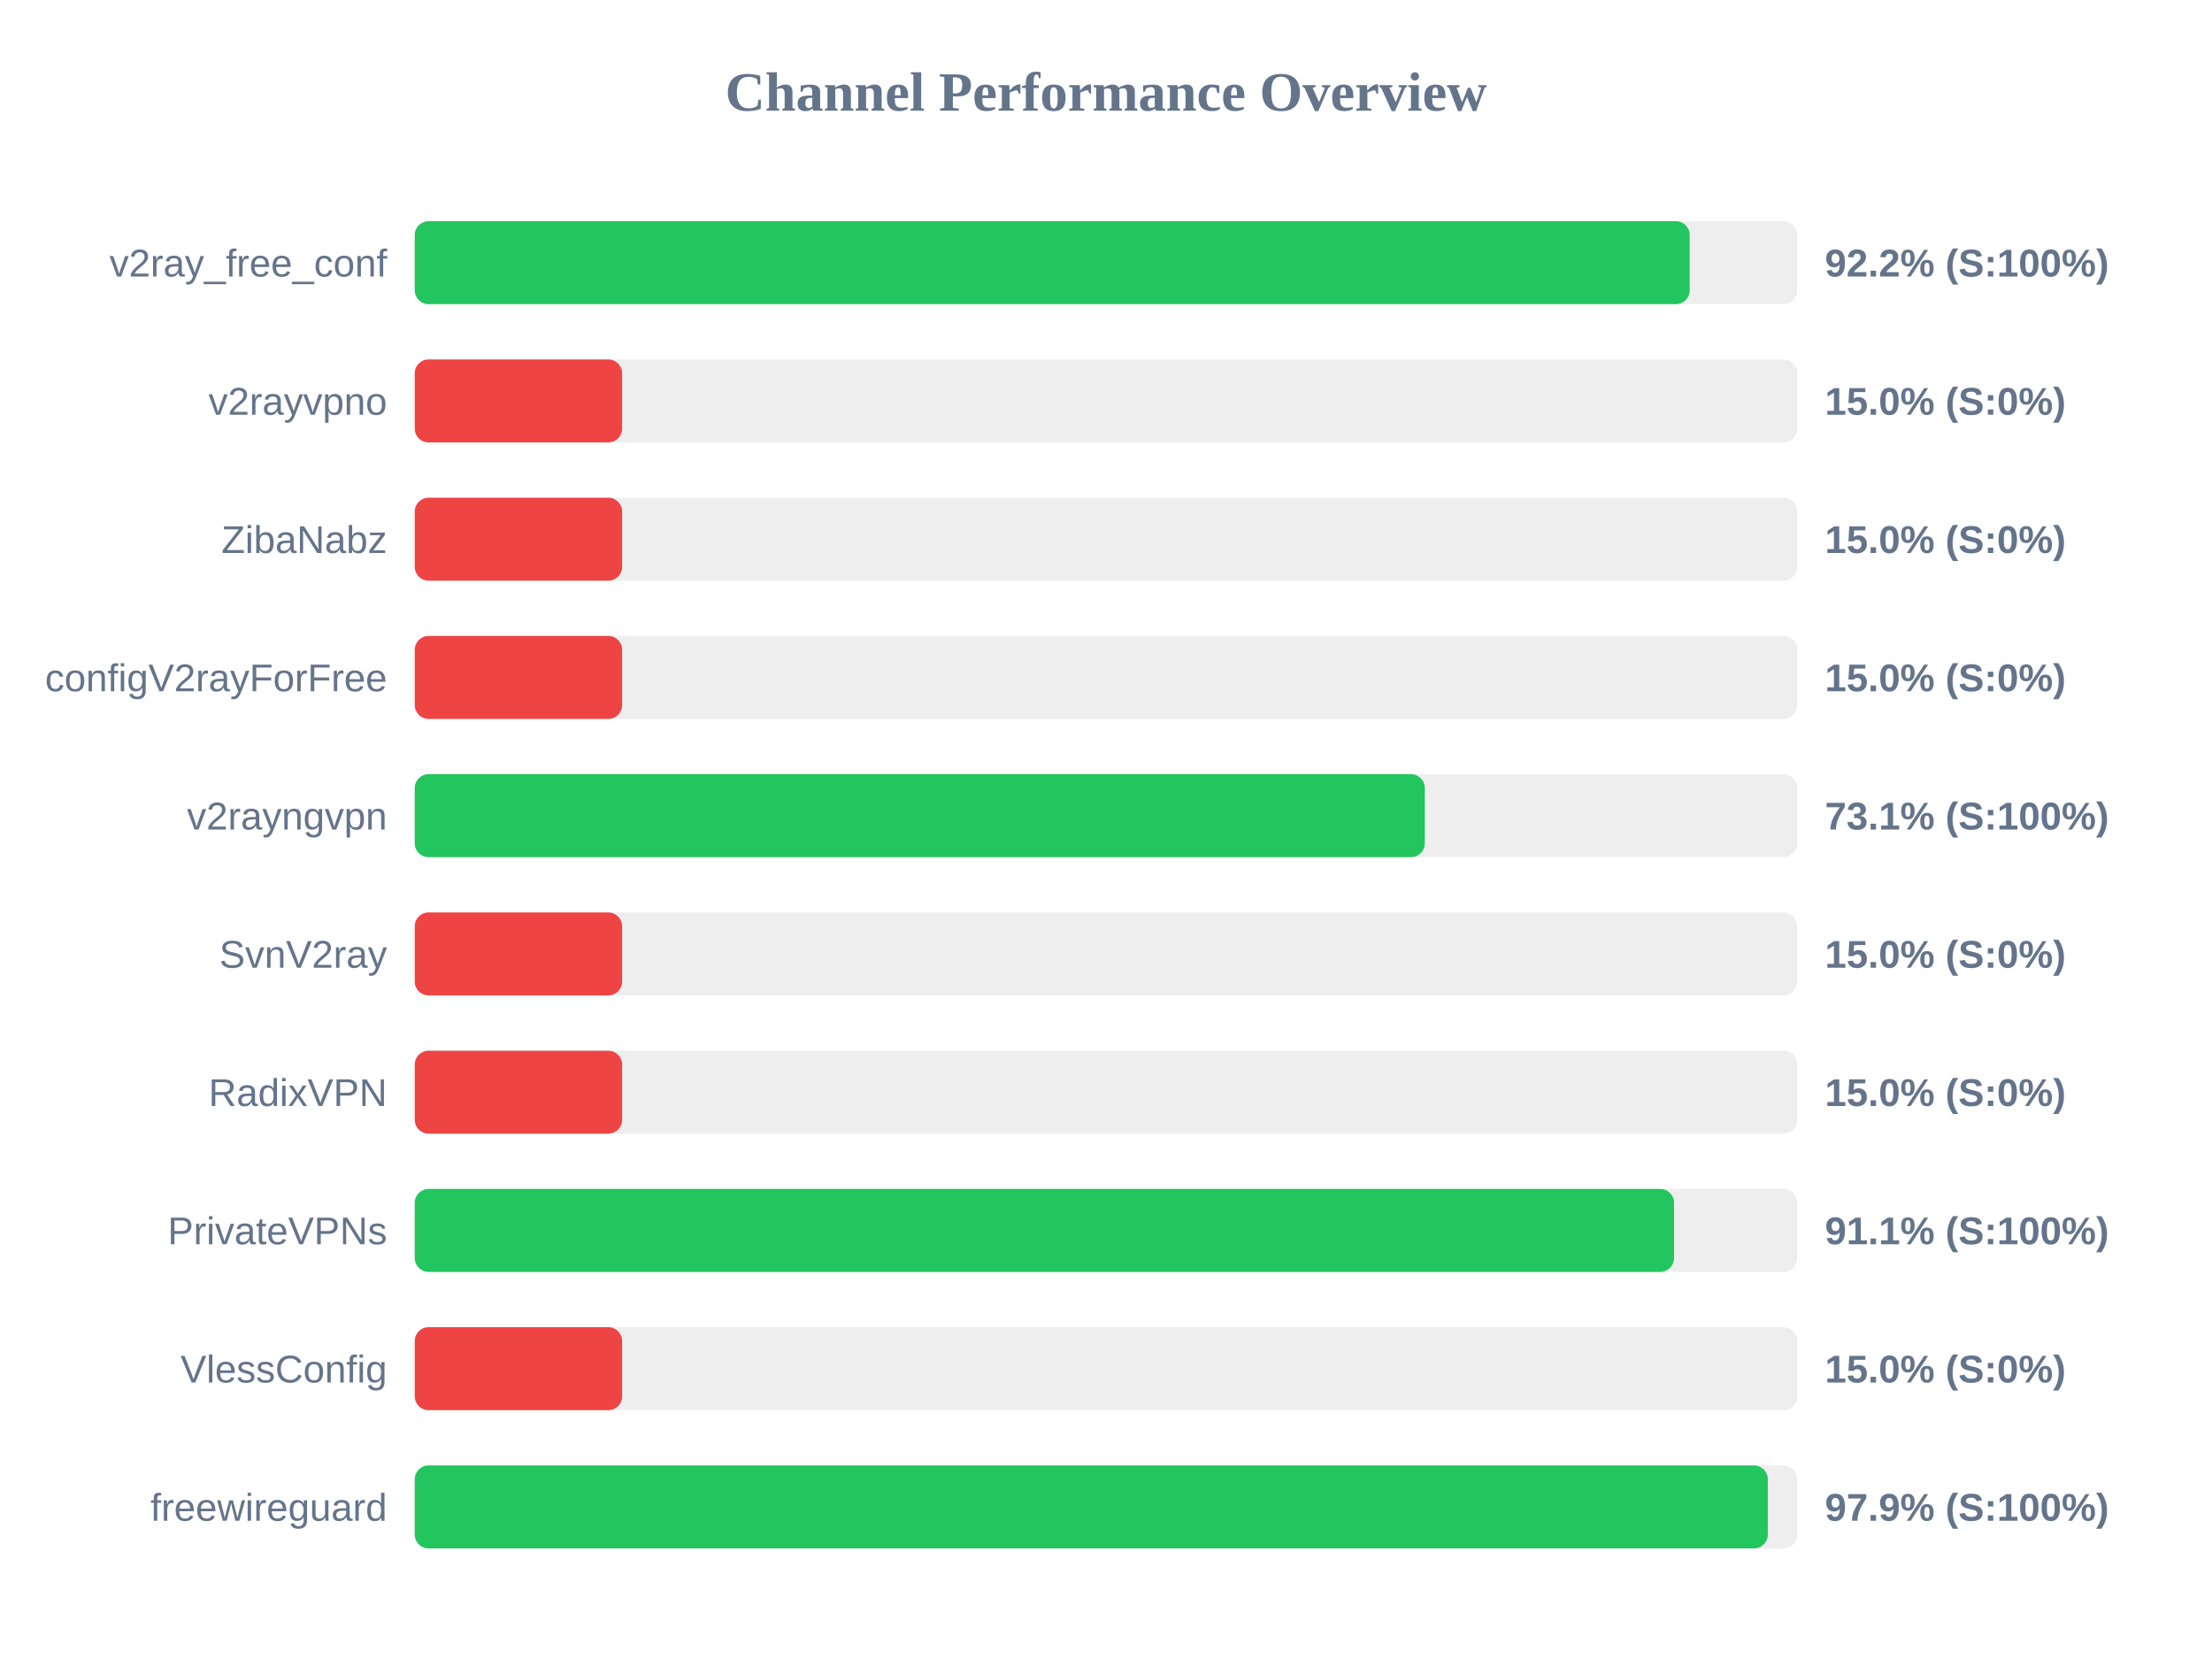
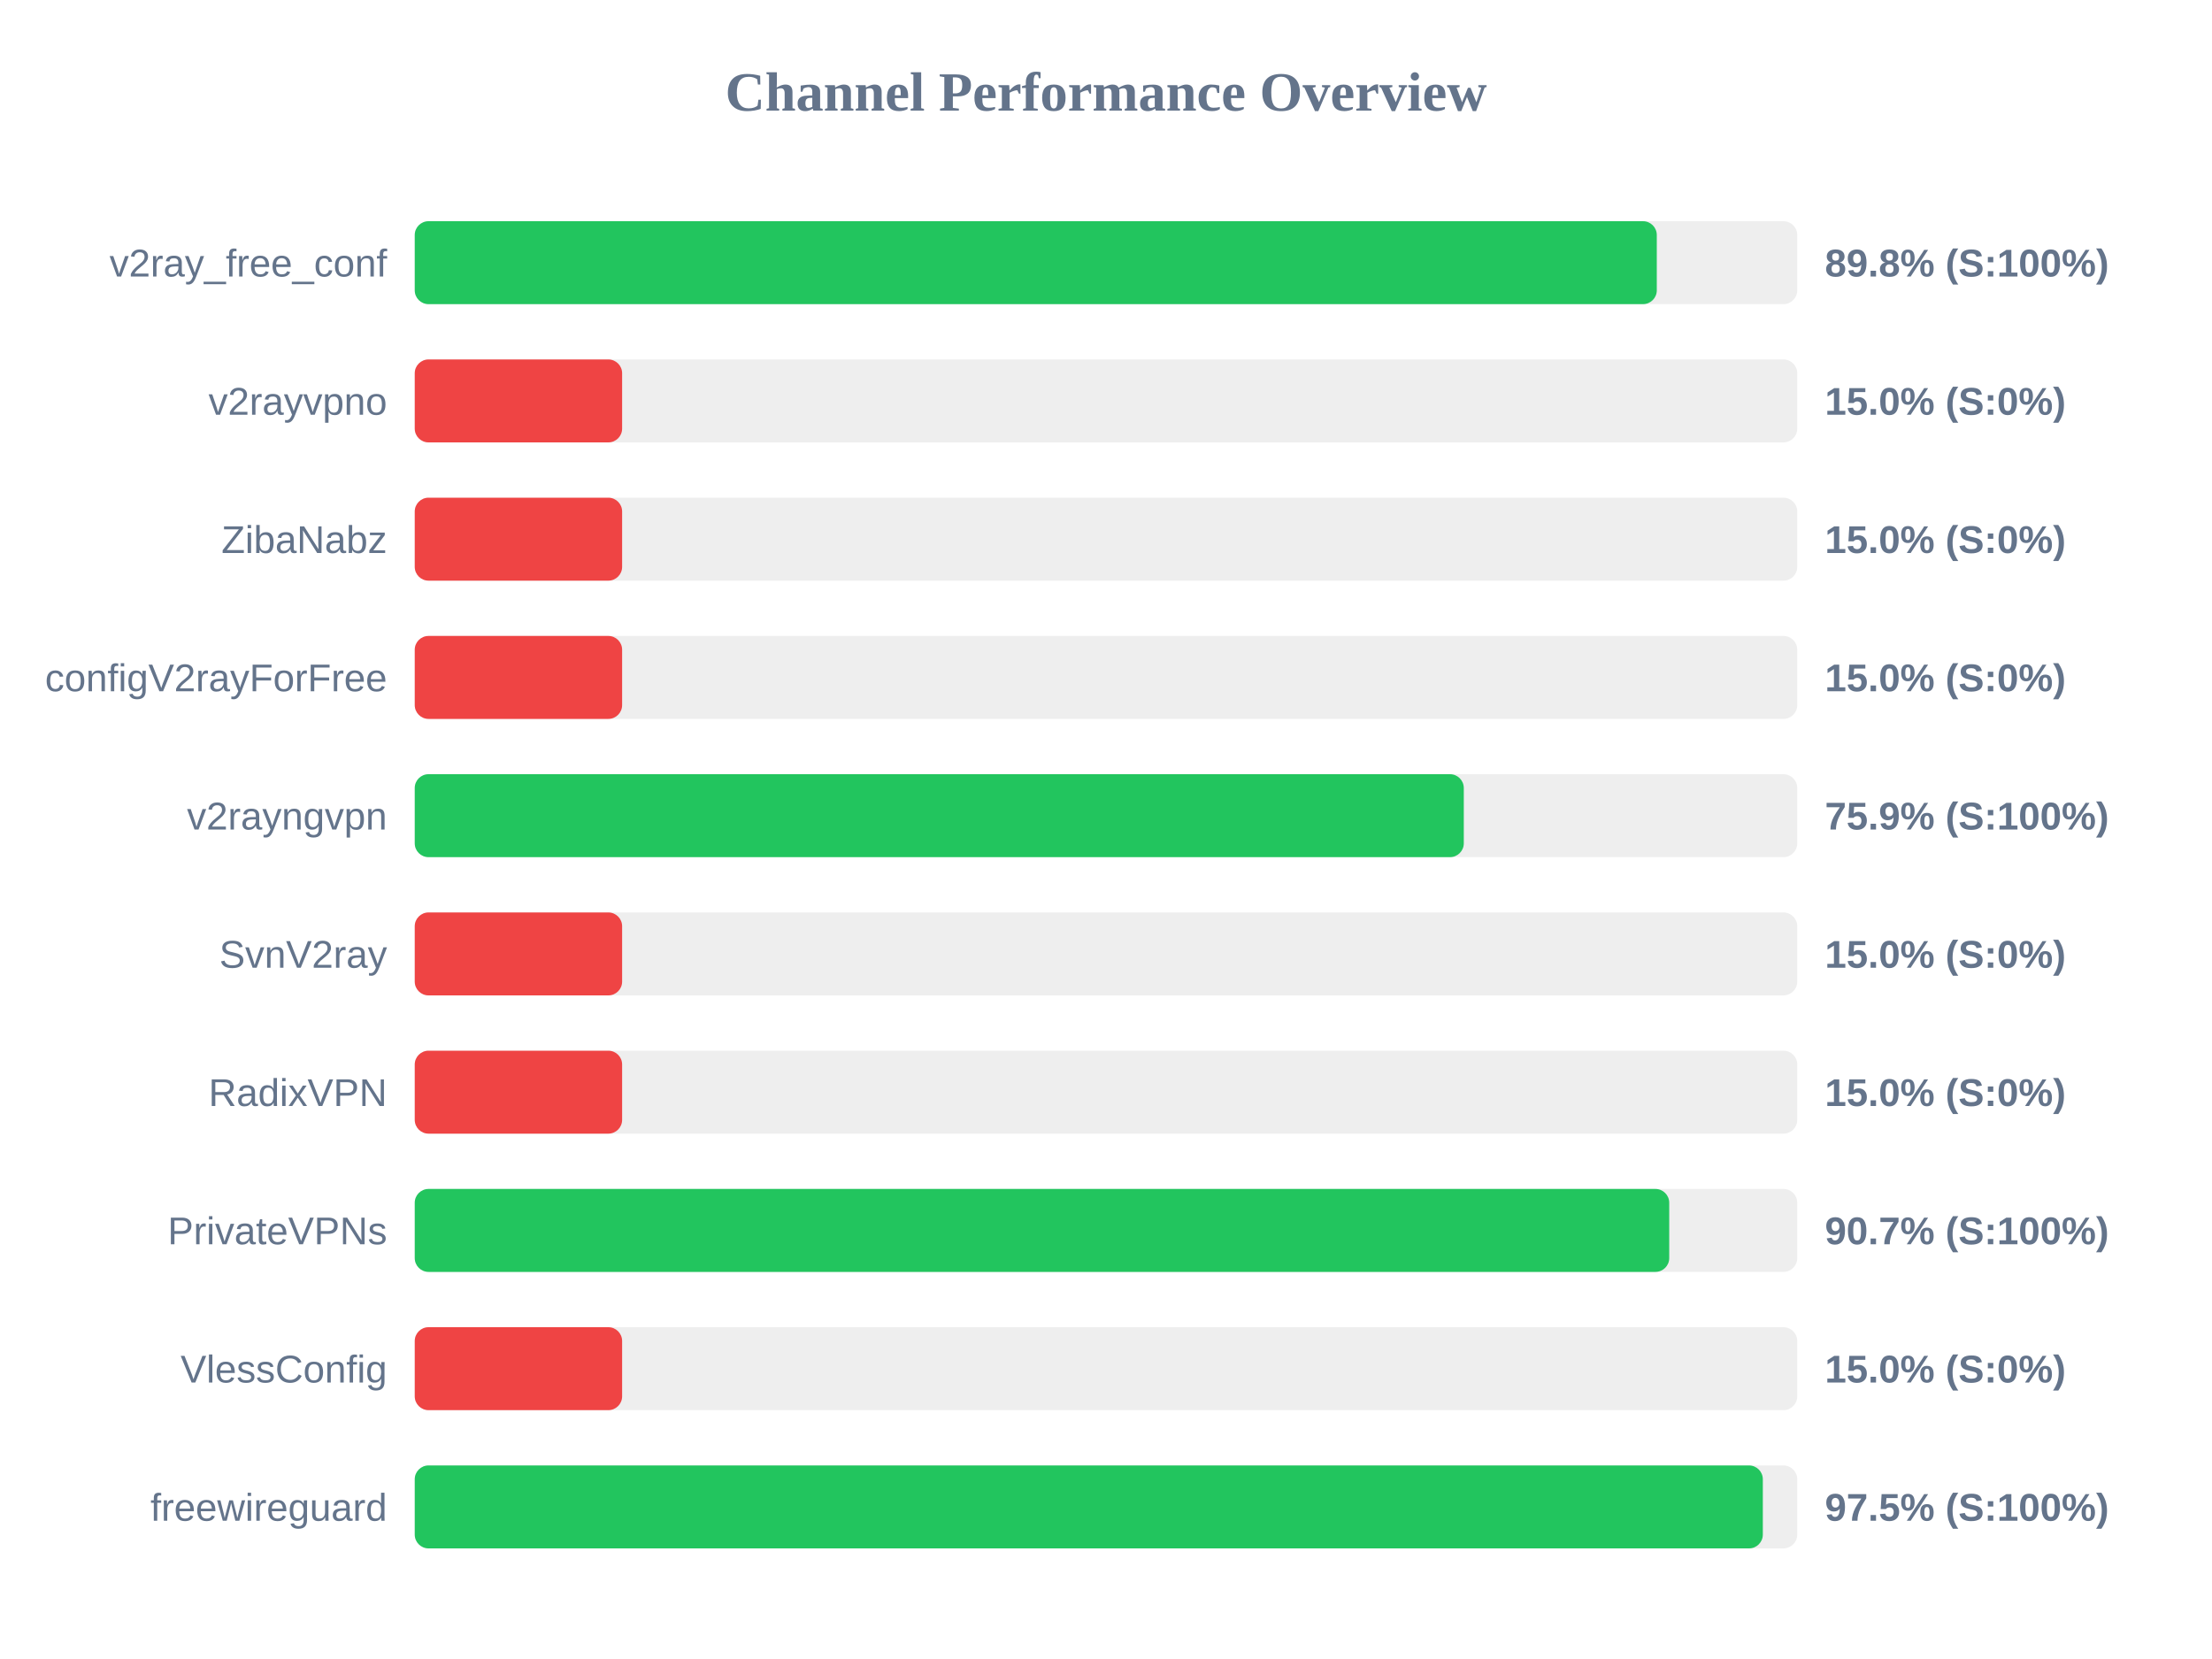
<svg xmlns="http://www.w3.org/2000/svg" width="800" height="600" version="1.1">
  <style>
        .row { font: 14px Arial; fill: #64748b; }
        .score { font: bold 14px Arial; fill: #64748b; }
    </style>
  <text x="400" y="40" text-anchor="middle" font-size="20px" font-weight="bold" fill="#64748b">Channel Performance Overview</text>
  <rect x="150" y="80" width="500" height="30" fill="#eee" rx="5" />
-   <rect x="150" y="80" width="461.1" height="30" fill="#22c55e" rx="5" />
+   <rect x="150" y="80" width="449.2" height="30" fill="#22c55e" rx="5" />
  <text x="140" y="100" text-anchor="end" class="row">v2ray_free_conf</text>
-   <text x="660" y="100" text-anchor="start" class="score">92.2% (S:100%)</text>
+   <text x="660" y="100" text-anchor="start" class="score">89.8% (S:100%)</text>
  <rect x="150" y="130" width="500" height="30" fill="#eee" rx="5" />
  <rect x="150" y="130" width="75.0" height="30" fill="#ef4444" rx="5" />
  <text x="140" y="150" text-anchor="end" class="row">v2rayvpno</text>
  <text x="660" y="150" text-anchor="start" class="score">15.0% (S:0%)</text>
  <rect x="150" y="180" width="500" height="30" fill="#eee" rx="5" />
  <rect x="150" y="180" width="75.0" height="30" fill="#ef4444" rx="5" />
  <text x="140" y="200" text-anchor="end" class="row">ZibaNabz</text>
  <text x="660" y="200" text-anchor="start" class="score">15.0% (S:0%)</text>
  <rect x="150" y="230" width="500" height="30" fill="#eee" rx="5" />
  <rect x="150" y="230" width="75.0" height="30" fill="#ef4444" rx="5" />
  <text x="140" y="250" text-anchor="end" class="row">configV2rayForFree</text>
  <text x="660" y="250" text-anchor="start" class="score">15.0% (S:0%)</text>
  <rect x="150" y="280" width="500" height="30" fill="#eee" rx="5" />
-   <rect x="150" y="280" width="365.3" height="30" fill="#22c55e" rx="5" />
+   <rect x="150" y="280" width="379.4" height="30" fill="#22c55e" rx="5" />
  <text x="140" y="300" text-anchor="end" class="row">v2rayngvpn</text>
-   <text x="660" y="300" text-anchor="start" class="score">73.1% (S:100%)</text>
+   <text x="660" y="300" text-anchor="start" class="score">75.9% (S:100%)</text>
  <rect x="150" y="330" width="500" height="30" fill="#eee" rx="5" />
  <rect x="150" y="330" width="75.0" height="30" fill="#ef4444" rx="5" />
  <text x="140" y="350" text-anchor="end" class="row">SvnV2ray</text>
  <text x="660" y="350" text-anchor="start" class="score">15.0% (S:0%)</text>
  <rect x="150" y="380" width="500" height="30" fill="#eee" rx="5" />
  <rect x="150" y="380" width="75.0" height="30" fill="#ef4444" rx="5" />
  <text x="140" y="400" text-anchor="end" class="row">RadixVPN</text>
  <text x="660" y="400" text-anchor="start" class="score">15.0% (S:0%)</text>
  <rect x="150" y="430" width="500" height="30" fill="#eee" rx="5" />
-   <rect x="150" y="430" width="455.45" height="30" fill="#22c55e" rx="5" />
+   <rect x="150" y="430" width="453.7" height="30" fill="#22c55e" rx="5" />
  <text x="140" y="450" text-anchor="end" class="row">PrivateVPNs</text>
-   <text x="660" y="450" text-anchor="start" class="score">91.1% (S:100%)</text>
+   <text x="660" y="450" text-anchor="start" class="score">90.7% (S:100%)</text>
  <rect x="150" y="480" width="500" height="30" fill="#eee" rx="5" />
  <rect x="150" y="480" width="75.0" height="30" fill="#ef4444" rx="5" />
  <text x="140" y="500" text-anchor="end" class="row">VlessConfig</text>
  <text x="660" y="500" text-anchor="start" class="score">15.0% (S:0%)</text>
  <rect x="150" y="530" width="500" height="30" fill="#eee" rx="5" />
-   <rect x="150" y="530" width="489.35" height="30" fill="#22c55e" rx="5" />
+   <rect x="150" y="530" width="487.55" height="30" fill="#22c55e" rx="5" />
  <text x="140" y="550" text-anchor="end" class="row">freewireguard</text>
-   <text x="660" y="550" text-anchor="start" class="score">97.9% (S:100%)</text>
+   <text x="660" y="550" text-anchor="start" class="score">97.5% (S:100%)</text>
</svg>
